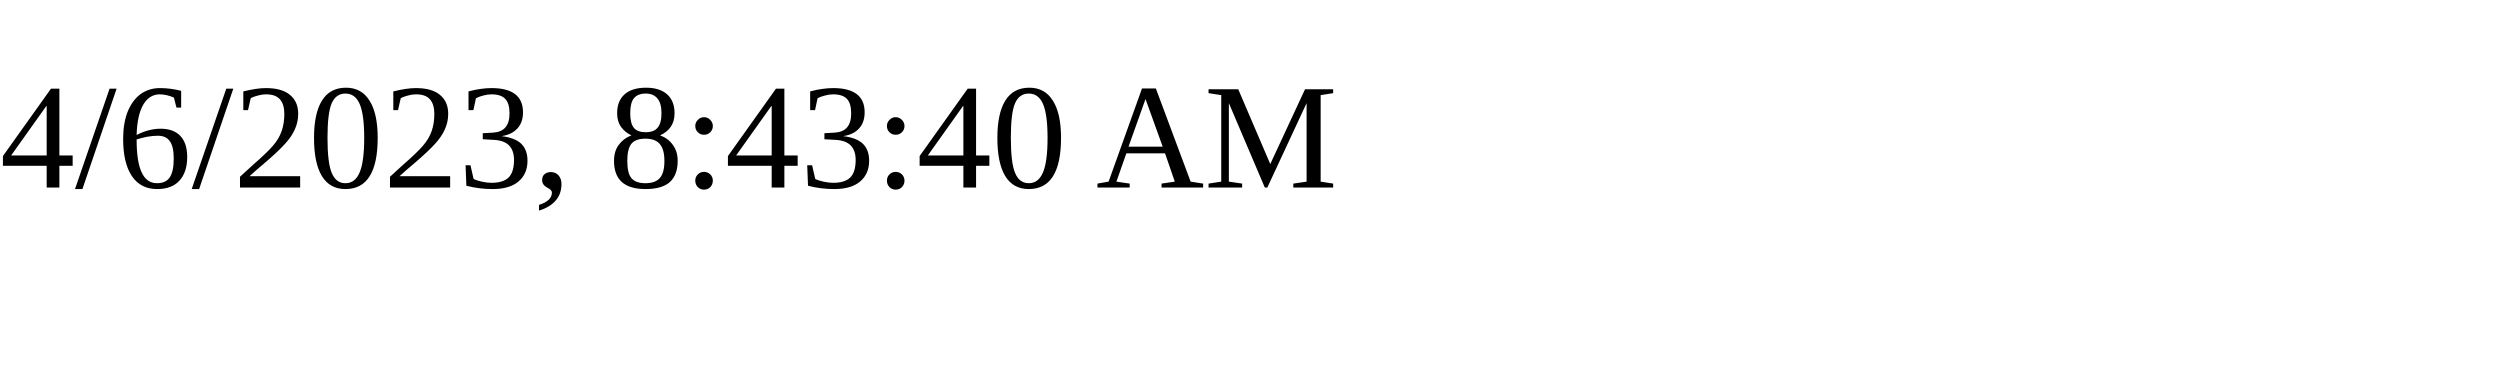
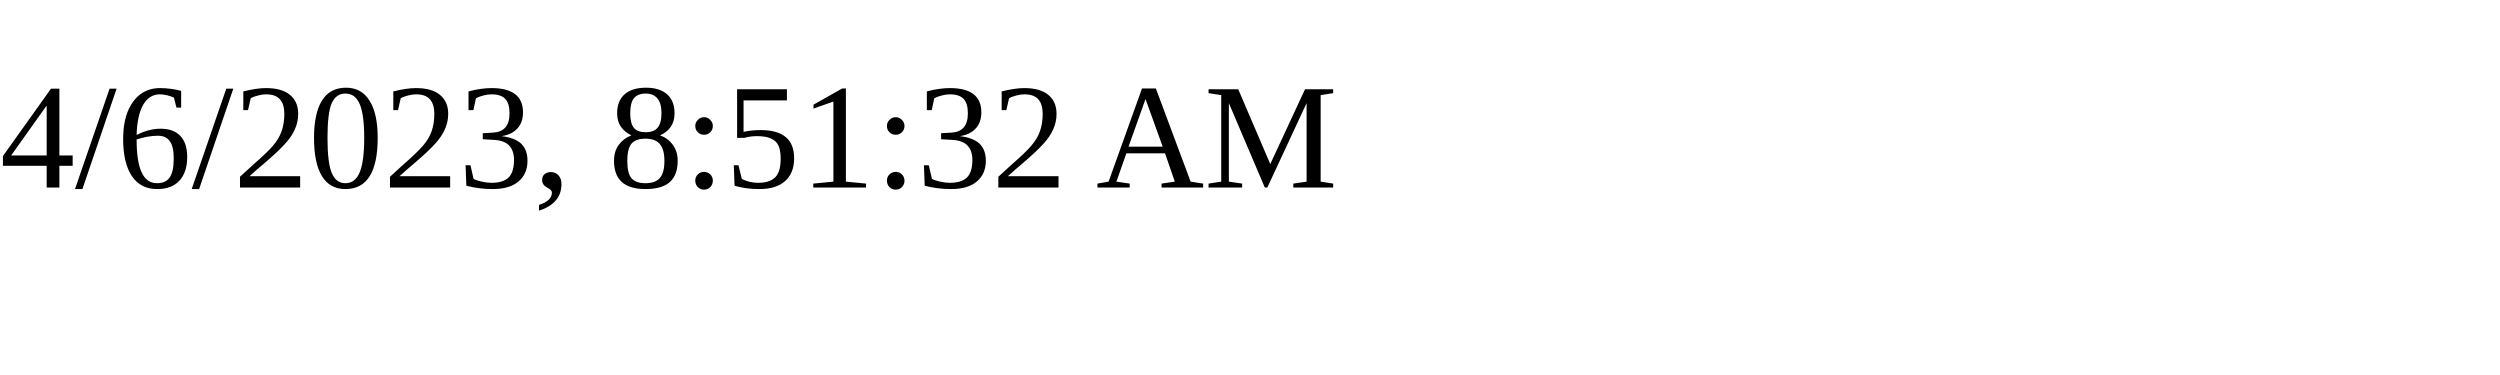
<svg xmlns="http://www.w3.org/2000/svg" height="30" width="200">
-   <text x="0" y="15">4/6/2023, 8:43:40 AM</text>
+   <text x="0" y="15">4/6/2023, 8:51:32 AM</text>
</svg>
